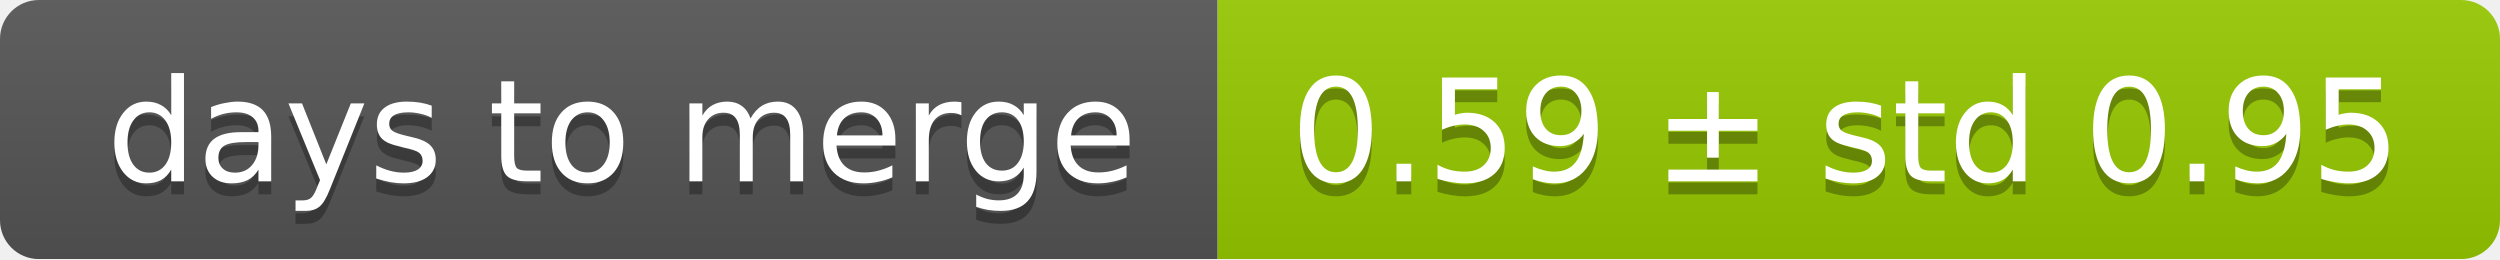
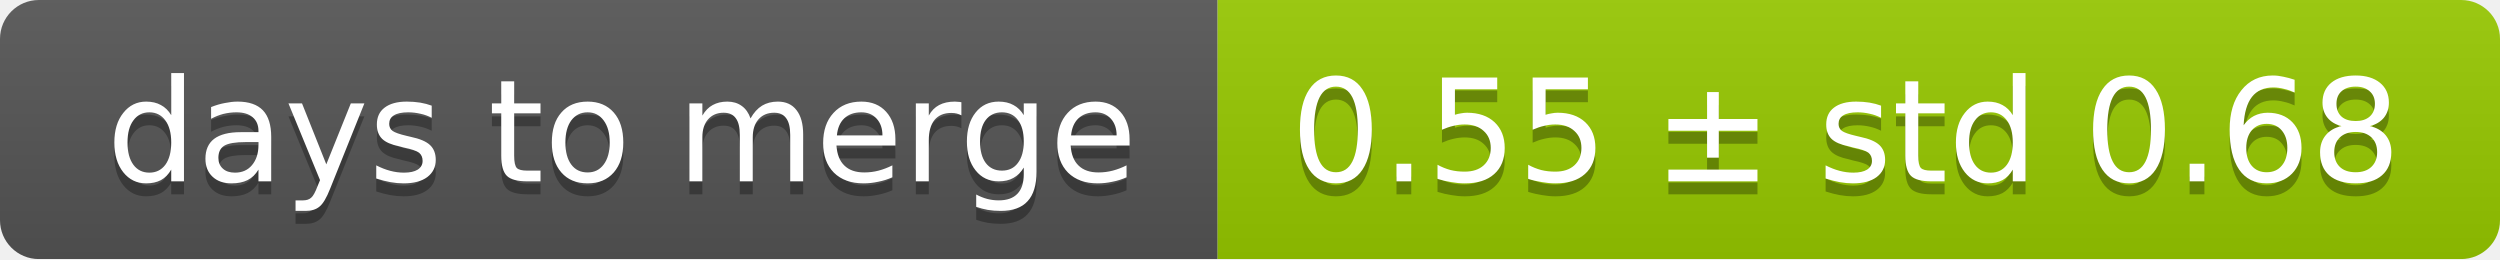
<svg xmlns="http://www.w3.org/2000/svg" width="193" height="20">
  <linearGradient id="smooth" x2="0" y2="100%">
    <stop offset="0" stop-color="#bbb" stop-opacity=".1" />
    <stop offset="1" stop-opacity=".1" />
  </linearGradient>
  <mask id="round">
    <rect width="193" height="20" rx="3" fill="#fff" />
  </mask>
  <g mask="url(#round)">
    <rect width="94" height="20" fill="#555" />
    <rect x="94" width="99" height="20" fill="#97ca00" />
    <rect width="193" height="20" fill="url(#smooth)" />
  </g>
  <g fill="#fff" text-anchor="middle" font-family="DejaVu Sans,Verdana,Geneva,sans-serif" font-size="11">
    <text x="48" y="15" fill="#010101" fill-opacity=".3">days to merge</text>
    <text x="48" y="14">days to merge</text>
-     <text x="142.5" y="15" fill="#010101" fill-opacity=".3">0.59 ± std 0.95</text>
-     <text x="142.5" y="14">0.59 ± std 0.95</text>
+     <text x="142.5" y="15" fill="#010101" fill-opacity=".3">0.55 ± std 0.68</text>
+     <text x="142.5" y="14">0.55 ± std 0.68</text>
  </g>
</svg>
